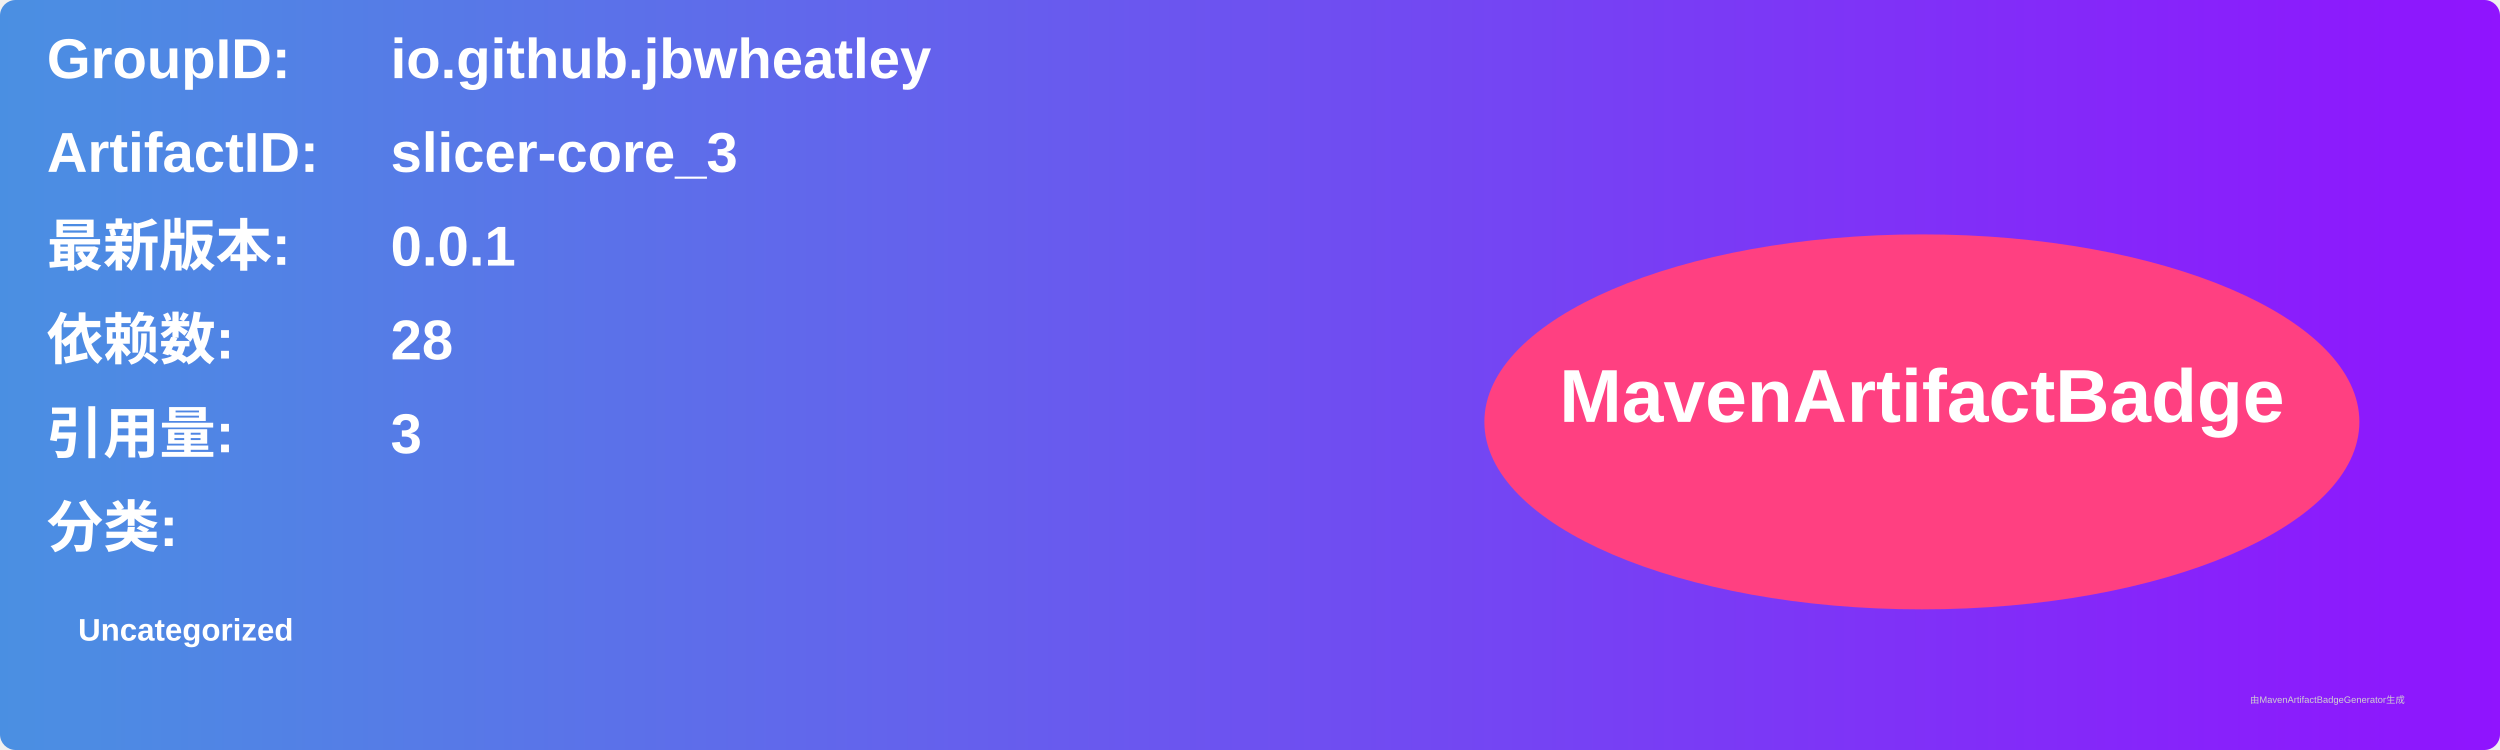
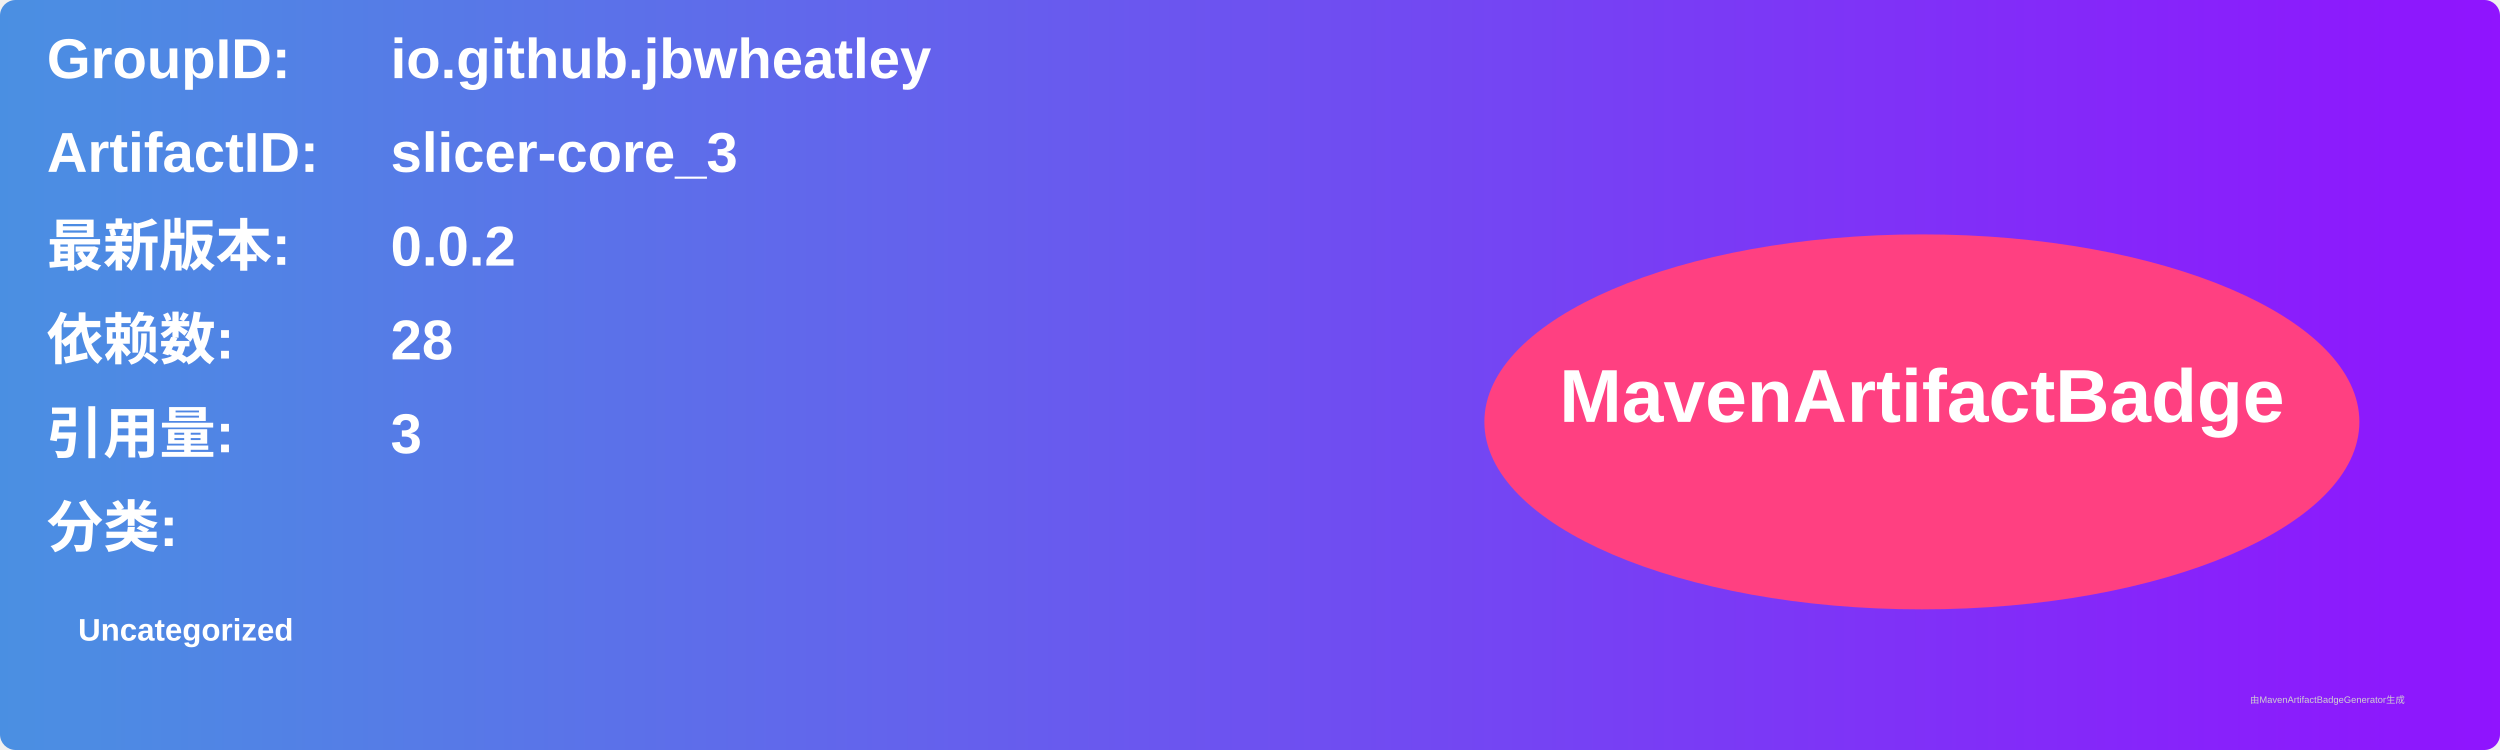
<svg xmlns="http://www.w3.org/2000/svg" width="800" height="240" viewBox="0 0 800 240">
  <linearGradient id="grad" x1="0%" y1="0%" x2="100%" y2="0%">
    <stop offset="0%" stop-color="#4a90e2" />
    <stop offset="100%" stop-color="#9013fe" />
  </linearGradient>
  <rect width="100%" height="100%" rx="5" ry="5" fill="url(#grad)" />
  <g transform="translate(15, 15)">
    <text x="0" y="10" font-family="Arial" font-size="18" fill="white" font-weight="bold" width="260">GroupID:</text>
    <text x="110" y="10" font-family="Arial" font-size="18" fill="white" font-weight="bold" width="460">io.github.jbwheatley</text>
    <text x="0" y="40" font-family="Arial" font-size="18" fill="white" font-weight="bold" width="260">ArtifactID:</text>
    <text x="110" y="40" font-family="Arial" font-size="18" fill="white" font-weight="bold" width="460">slicer-core_3</text>
    <text x="0" y="70" font-family="Arial" font-size="18" fill="white" font-weight="bold">最新版本:</text>
    <text x="110" y="70" font-family="Arial" font-size="18" fill="white" font-weight="bold">
-       <tspan font-weight="bold">0.0.1</tspan>
+       <tspan font-weight="bold">0.0.2</tspan>
    </text>
    <text x="0" y="100" font-family="Arial" font-size="18" fill="white" font-weight="bold">依赖数: </text>
    <text x="110" y="100" font-family="Arial" font-size="18" fill="white">
      <tspan font-weight="bold">28</tspan>
    </text>
    <text x="0" y="130" font-family="Arial" font-size="18" fill="white" font-weight="bold">引用量: </text>
    <text x="110" y="130" font-family="Arial" font-size="18" fill="white">
      <tspan font-weight="bold">3</tspan>
    </text>
    <text x="0" y="160" font-family="Arial" font-size="18" fill="white" font-weight="bold">分类:</text>
    <text x="10" y="190" font-family="Arial" font-size="10" fill="white">
      <tspan font-weight="bold">Uncategorized</tspan>
    </text>
    <ellipse cx="600" cy="120" rx="140" ry="60" fill="#ff4081" />
    <text x="600" y="120" text-anchor="middle" font-family="Arial" font-size="24" fill="white" font-weight="bold">MavenArtifactBadge</text>
  </g>
  <text x="720" y="225" font-family="Arial" font-size="3" fill="#d0d0d0">由MavenArtifactBadgeGenerator生成</text>
</svg>
